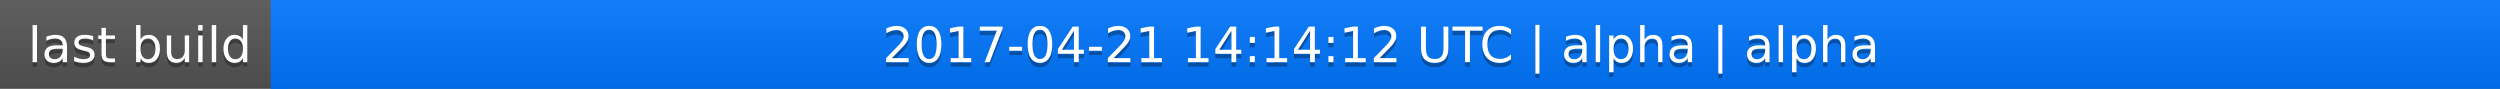
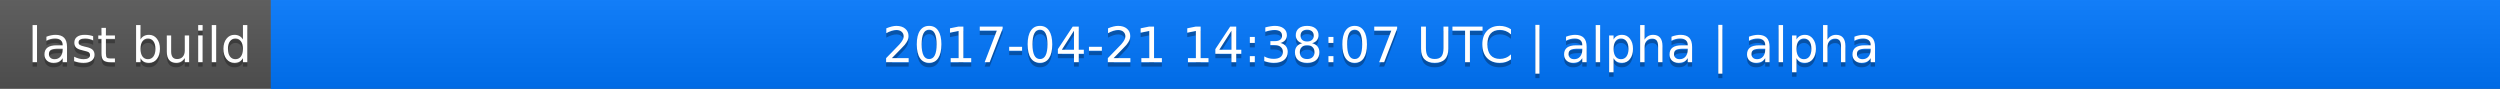
<svg xmlns="http://www.w3.org/2000/svg" width="563" height="20">
  <linearGradient id="a" x2="0" y2="100%">
    <stop offset="0" stop-color="#bbb" stop-opacity=".1" />
    <stop offset="1" stop-opacity=".1" />
  </linearGradient>
  <rect rx="0" width="563" height="20" fill="#555" />
  <rect rx="0" x="61" width="502" height="20" fill="#07f" />
  <path fill="#07f" d="M61 0h4v20h-4z" />
  <rect rx="0" width="563" height="20" fill="url(#a)" />
  <g fill="#fff" text-anchor="middle" font-family="DejaVu Sans,Verdana,Geneva,sans-serif" font-size="11">
    <text x="31.5" y="15" fill="#010101" fill-opacity=".3">last build</text>
    <text x="31.5" y="14">last build</text>
-     <text x="311" y="15" fill="#010101" fill-opacity=".3">2017-04-21 14:14:12 UTC | alpha | alpha</text>
-     <text x="311" y="14">2017-04-21 14:14:12 UTC | alpha | alpha</text>
+     <text x="311" y="15" fill="#010101" fill-opacity=".3">2017-04-21 14:38:07 UTC | alpha | alpha</text>
+     <text x="311" y="14">2017-04-21 14:38:07 UTC | alpha | alpha</text>
  </g>
</svg>
